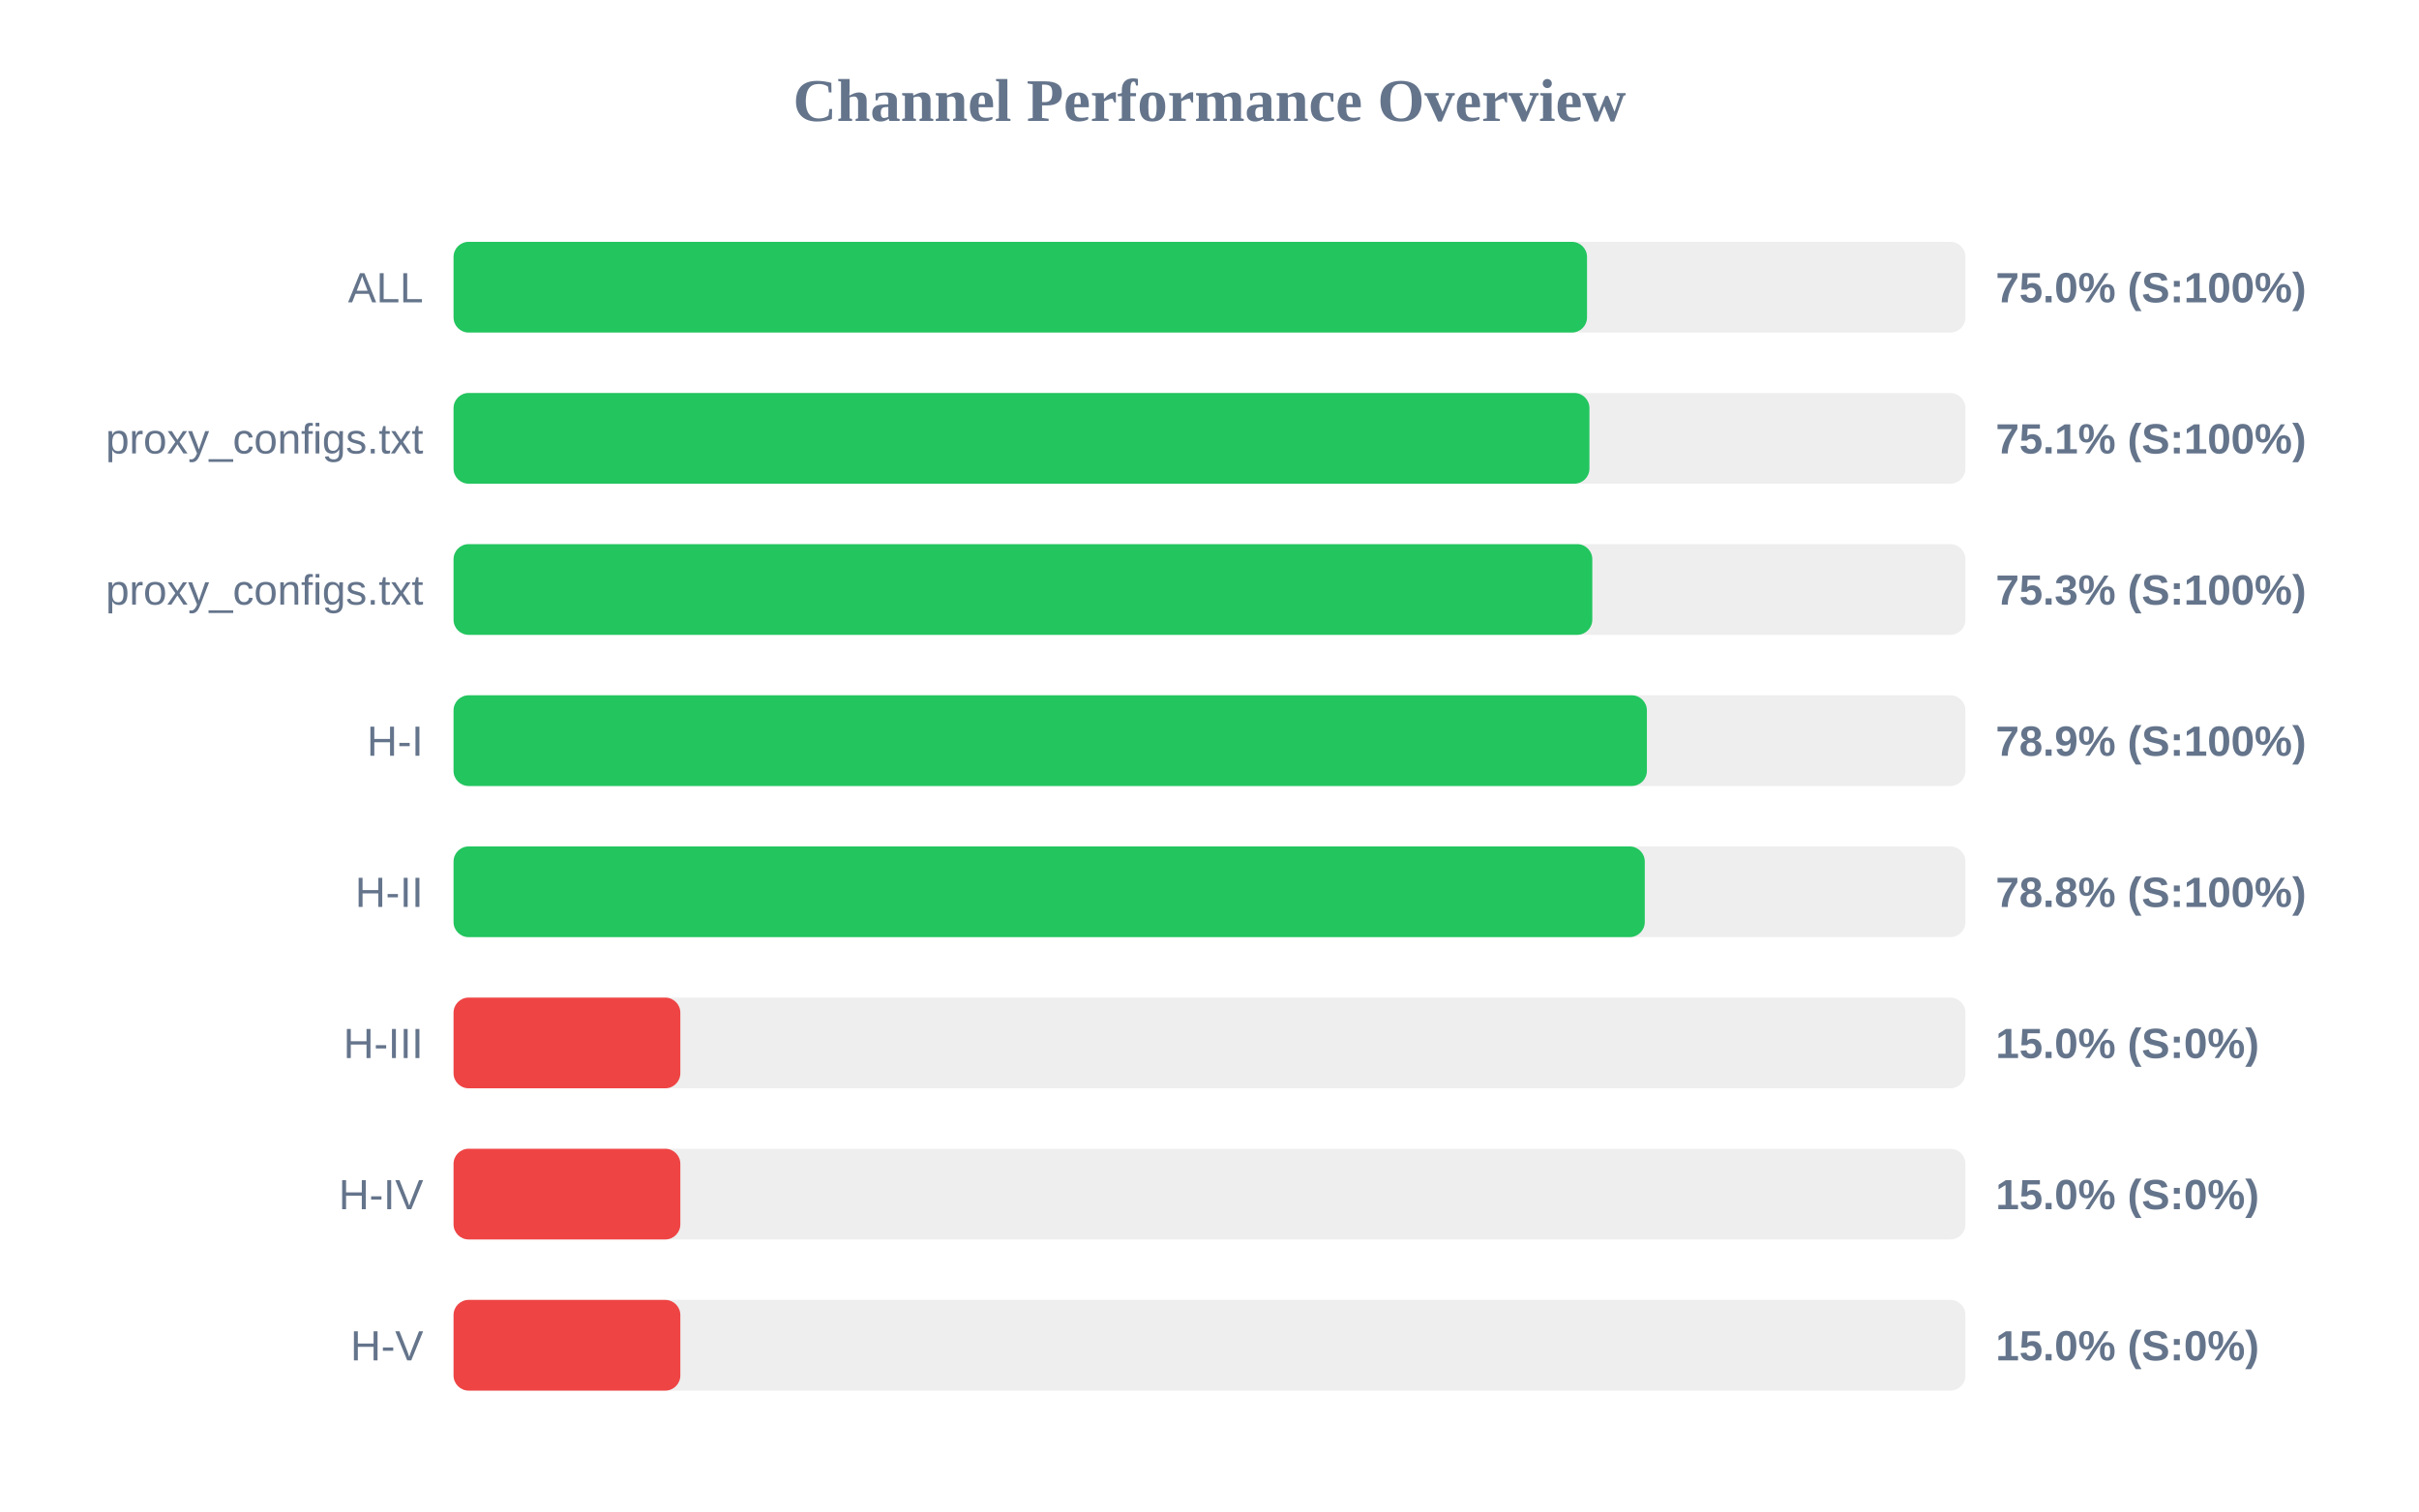
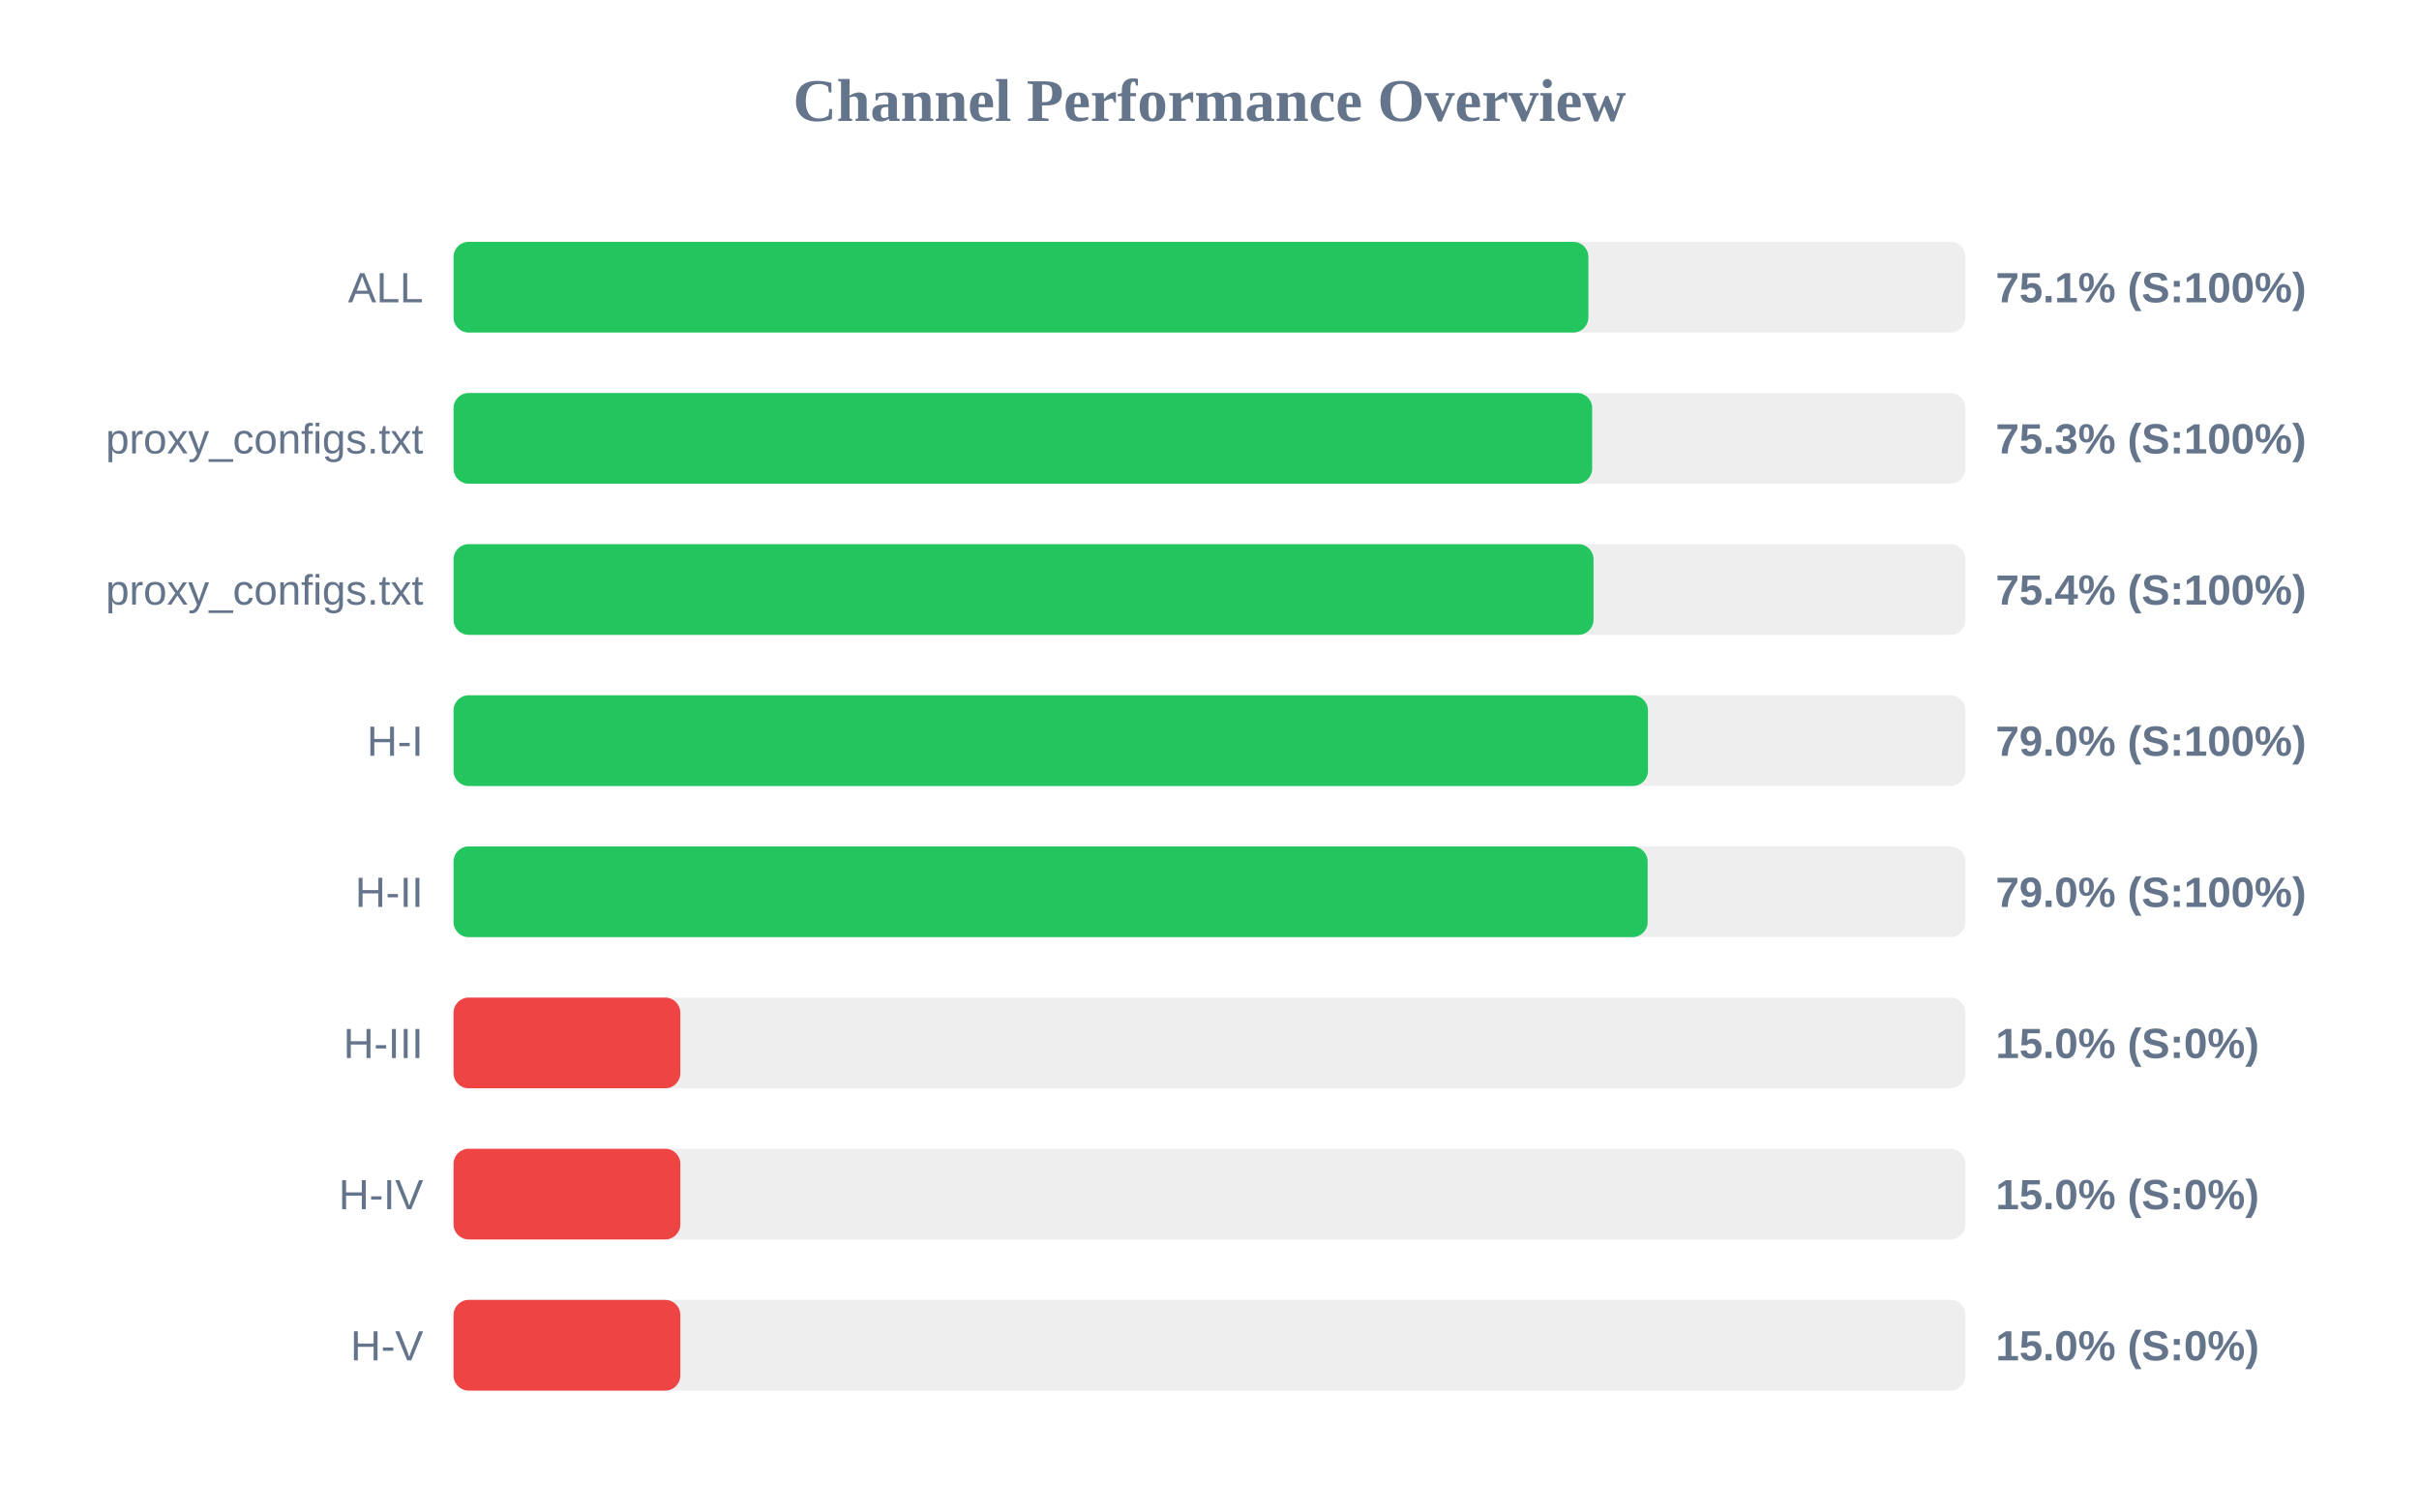
<svg xmlns="http://www.w3.org/2000/svg" width="800" height="500" version="1.1">
  <style>
        .row { font: 14px Arial; fill: #64748b; }
        .score { font: bold 14px Arial; fill: #64748b; }
    </style>
  <text x="400" y="40" text-anchor="middle" font-size="20px" font-weight="bold" fill="#64748b">Channel Performance Overview</text>
  <rect x="150" y="80" width="500" height="30" fill="#eee" rx="5" />
-   <rect x="150" y="80" width="374.85" height="30" fill="#22c55e" rx="5" />
+   <rect x="150" y="80" width="375.3" height="30" fill="#22c55e" rx="5" />
  <text x="140" y="100" text-anchor="end" class="row">ALL</text>
-   <text x="660" y="100" text-anchor="start" class="score">75.0% (S:100%)</text>
+   <text x="660" y="100" text-anchor="start" class="score">75.1% (S:100%)</text>
  <rect x="150" y="130" width="500" height="30" fill="#eee" rx="5" />
-   <rect x="150" y="130" width="375.65" height="30" fill="#22c55e" rx="5" />
+   <rect x="150" y="130" width="376.55" height="30" fill="#22c55e" rx="5" />
  <text x="140" y="150" text-anchor="end" class="row">proxy_configs.txt</text>
-   <text x="660" y="150" text-anchor="start" class="score">75.1% (S:100%)</text>
+   <text x="660" y="150" text-anchor="start" class="score">75.3% (S:100%)</text>
  <rect x="150" y="180" width="500" height="30" fill="#eee" rx="5" />
-   <rect x="150" y="180" width="376.6" height="30" fill="#22c55e" rx="5" />
+   <rect x="150" y="180" width="377.0" height="30" fill="#22c55e" rx="5" />
  <text x="140" y="200" text-anchor="end" class="row">proxy_configs.txt</text>
-   <text x="660" y="200" text-anchor="start" class="score">75.3% (S:100%)</text>
+   <text x="660" y="200" text-anchor="start" class="score">75.4% (S:100%)</text>
  <rect x="150" y="230" width="500" height="30" fill="#eee" rx="5" />
-   <rect x="150" y="230" width="394.65" height="30" fill="#22c55e" rx="5" />
+   <rect x="150" y="230" width="395.0" height="30" fill="#22c55e" rx="5" />
  <text x="140" y="250" text-anchor="end" class="row">H-I</text>
-   <text x="660" y="250" text-anchor="start" class="score">78.9% (S:100%)</text>
+   <text x="660" y="250" text-anchor="start" class="score">79.0% (S:100%)</text>
  <rect x="150" y="280" width="500" height="30" fill="#eee" rx="5" />
-   <rect x="150" y="280" width="393.95" height="30" fill="#22c55e" rx="5" />
+   <rect x="150" y="280" width="394.9" height="30" fill="#22c55e" rx="5" />
  <text x="140" y="300" text-anchor="end" class="row">H-II</text>
-   <text x="660" y="300" text-anchor="start" class="score">78.8% (S:100%)</text>
+   <text x="660" y="300" text-anchor="start" class="score">79.0% (S:100%)</text>
  <rect x="150" y="330" width="500" height="30" fill="#eee" rx="5" />
  <rect x="150" y="330" width="75.0" height="30" fill="#ef4444" rx="5" />
  <text x="140" y="350" text-anchor="end" class="row">H-III</text>
  <text x="660" y="350" text-anchor="start" class="score">15.0% (S:0%)</text>
  <rect x="150" y="380" width="500" height="30" fill="#eee" rx="5" />
  <rect x="150" y="380" width="75.0" height="30" fill="#ef4444" rx="5" />
  <text x="140" y="400" text-anchor="end" class="row">H-IV</text>
  <text x="660" y="400" text-anchor="start" class="score">15.0% (S:0%)</text>
  <rect x="150" y="430" width="500" height="30" fill="#eee" rx="5" />
  <rect x="150" y="430" width="75.0" height="30" fill="#ef4444" rx="5" />
  <text x="140" y="450" text-anchor="end" class="row">H-V</text>
  <text x="660" y="450" text-anchor="start" class="score">15.0% (S:0%)</text>
</svg>
